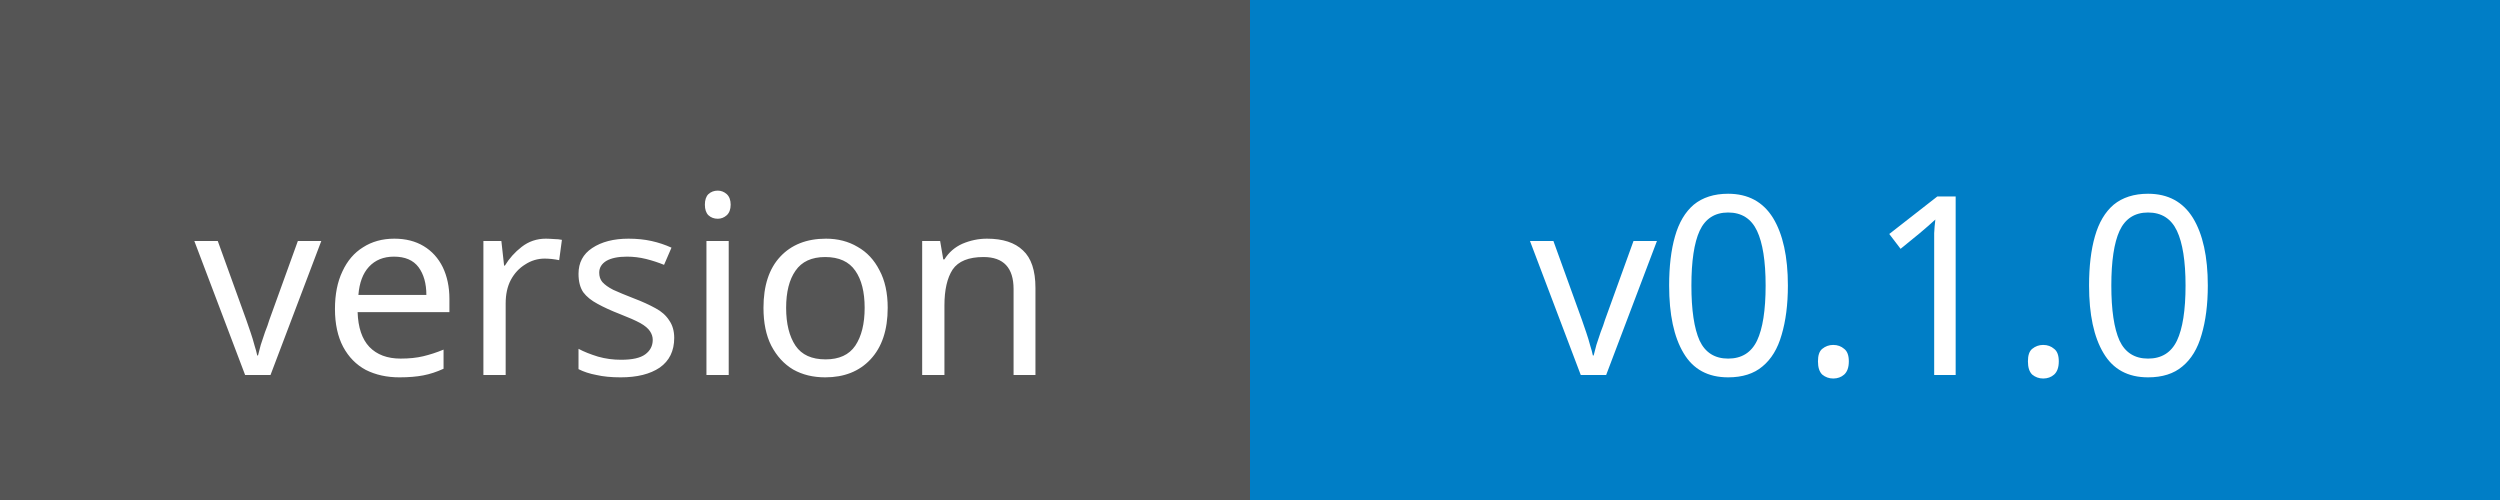
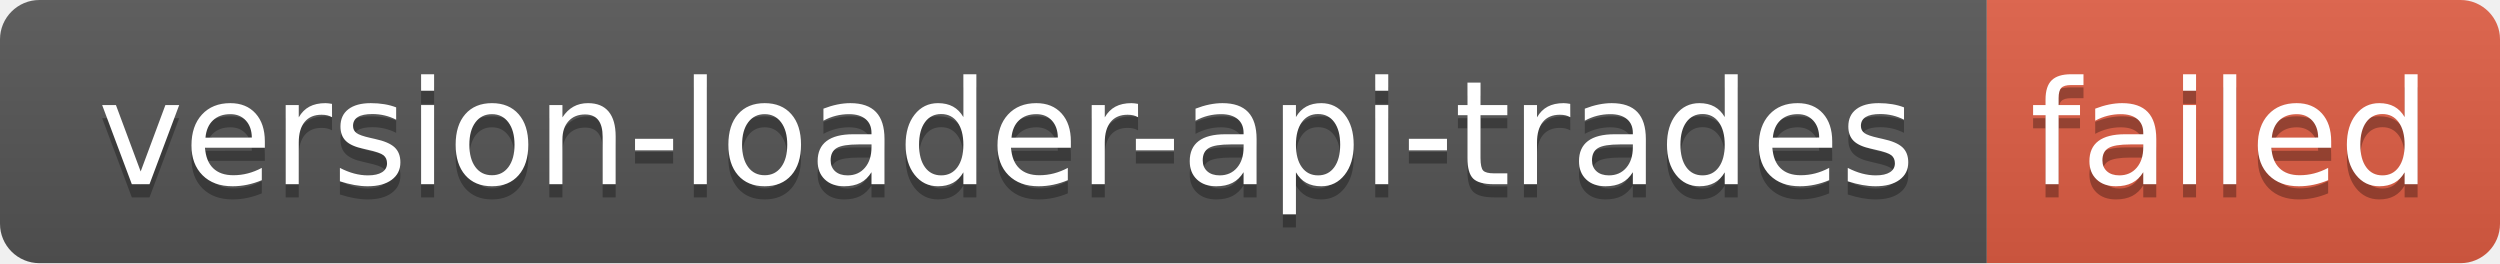
- <svg xmlns="http://www.w3.org/2000/svg" width="100" height="20">
-   <rect width="50" height="20" fill="#555" />
-   <rect x="50" width="50" height="20" fill="#007ec6" />
-   <g fill="#fff" text-anchor="middle" font-family="Verdana,sans-serif" font-size="10">
-     <text x="25" y="15">version</text>
-     <text x="75" y="15">v0.1.0</text>
+ <svg xmlns="http://www.w3.org/2000/svg" width="190" height="20" role="img" aria-label="version-loader-api-trades: failed">
+   <linearGradient id="s" x2="0" y2="100%">
+     <stop offset="0" stop-color="#bbb" stop-opacity=".1" />
+     <stop offset="1" stop-opacity=".1" />
+   </linearGradient>
+   <clipPath id="r">
+     <rect width="190" height="20" rx="3" fill="#fff" />
+   </clipPath>
+   <g clip-path="url(#r)">
+     <rect width="151" height="20" fill="#555" />
+     <rect x="151" width="39" height="20" fill="#e05d44" />
+     <rect width="190" height="20" fill="url(#s)" />
+   </g>
+   <g fill="#fff" text-anchor="middle" font-family="Verdana,Geneva,DejaVu Sans,sans-serif" text-rendering="geometricPrecision" font-size="110">
+     <text aria-hidden="true" x="765" y="150" fill="#010101" fill-opacity=".3" transform="scale(.1)" textLength="1410">version-loader-api-trades</text>
+     <text x="765" y="140" transform="scale(.1)" fill="#fff" textLength="1410">version-loader-api-trades</text>
+     <text aria-hidden="true" x="1695" y="150" fill="#010101" fill-opacity=".3" transform="scale(.1)" textLength="290">failed</text>
+     <text x="1695" y="140" transform="scale(.1)" fill="#fff" textLength="290">failed</text>
  </g>
</svg>
